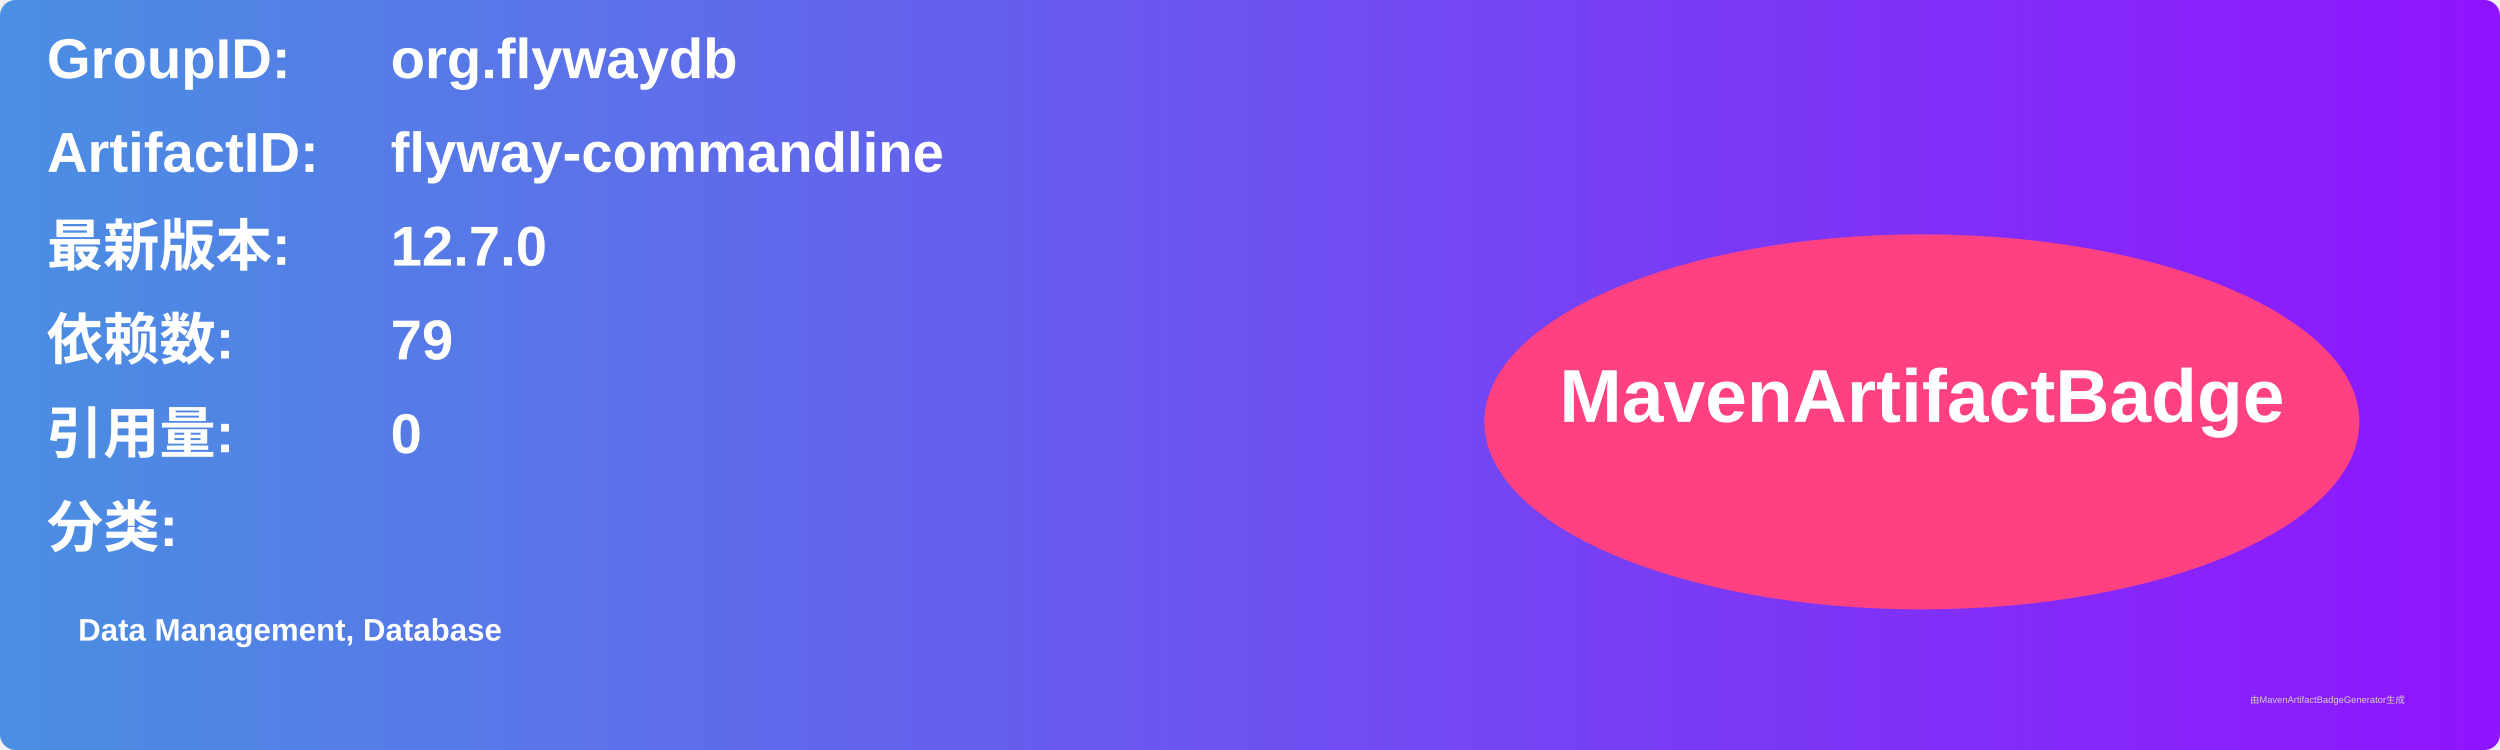
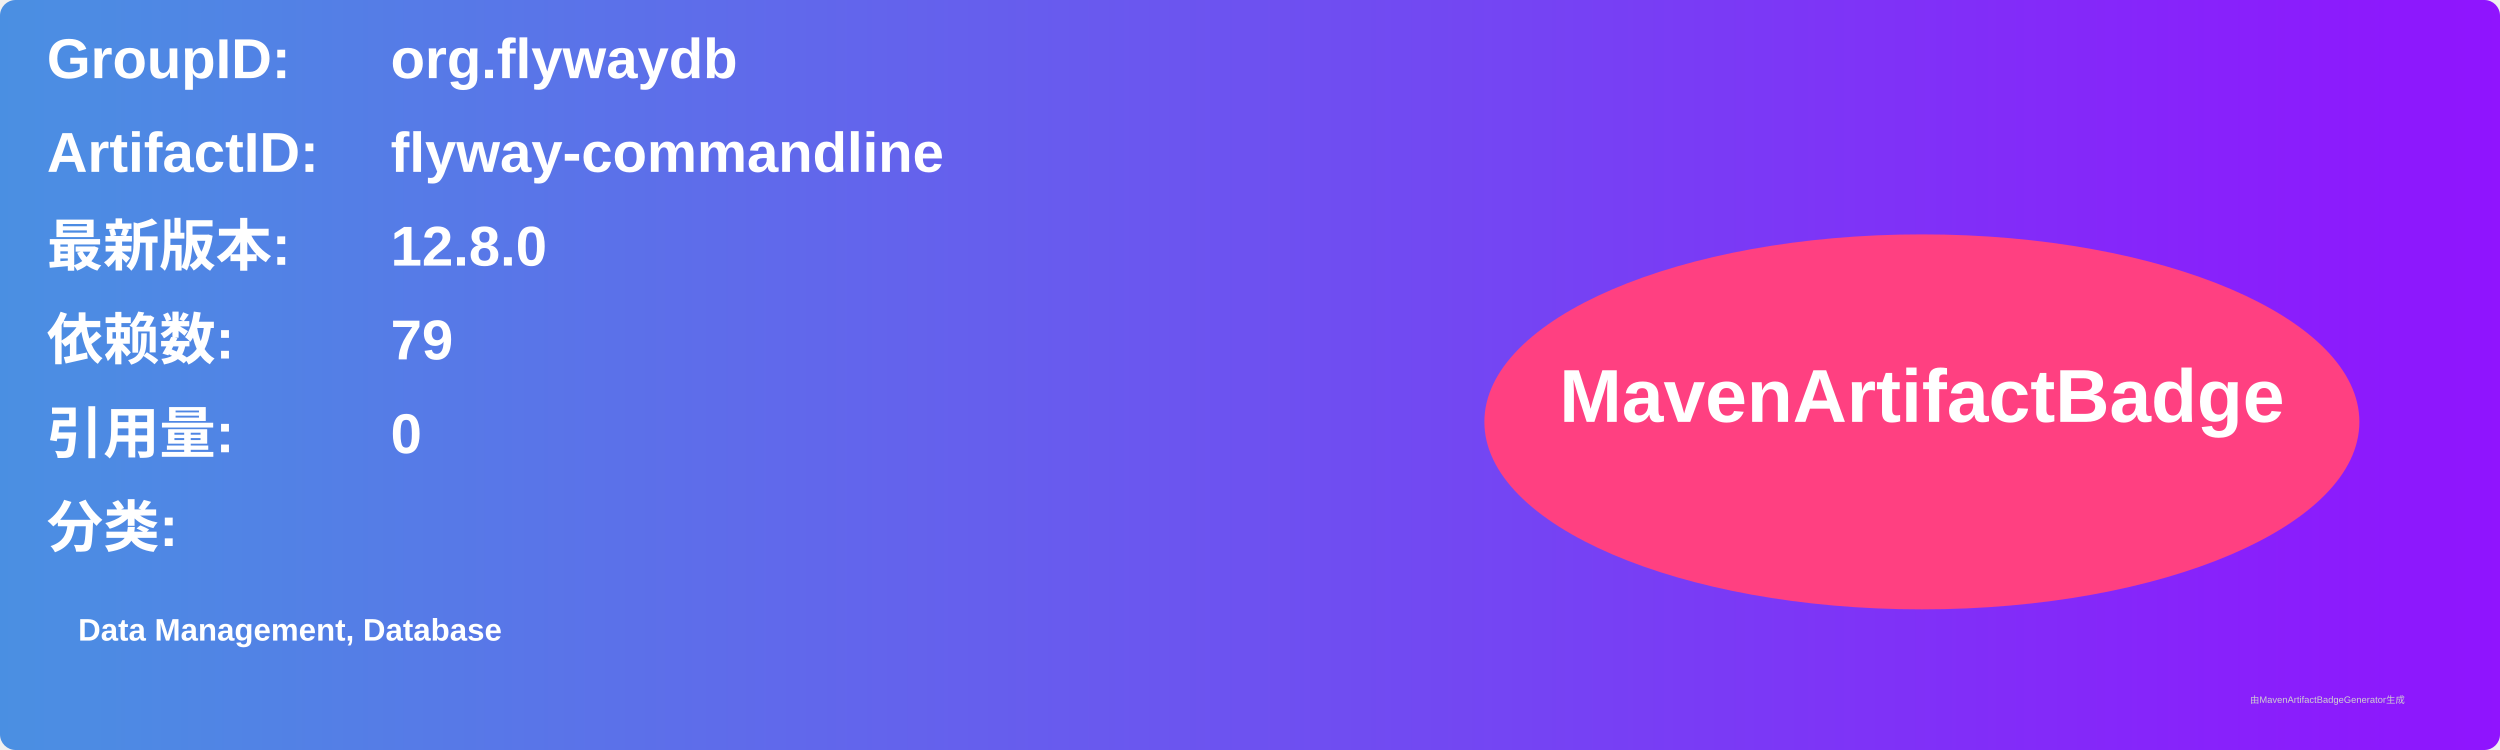
<svg xmlns="http://www.w3.org/2000/svg" width="800" height="240" viewBox="0 0 800 240">
  <linearGradient id="grad" x1="0%" y1="0%" x2="100%" y2="0%">
    <stop offset="0%" stop-color="#4a90e2" />
    <stop offset="100%" stop-color="#9013fe" />
  </linearGradient>
  <rect width="100%" height="100%" rx="5" ry="5" fill="url(#grad)" />
  <g transform="translate(15, 15)">
    <text x="0" y="10" font-family="Arial" font-size="18" fill="white" font-weight="bold" width="260">GroupID:</text>
    <text x="110" y="10" font-family="Arial" font-size="18" fill="white" font-weight="bold" width="460">org.flywaydb</text>
    <text x="0" y="40" font-family="Arial" font-size="18" fill="white" font-weight="bold" width="260">ArtifactID:</text>
    <text x="110" y="40" font-family="Arial" font-size="18" fill="white" font-weight="bold" width="460">flyway-commandline</text>
    <text x="0" y="70" font-family="Arial" font-size="18" fill="white" font-weight="bold">最新版本:</text>
    <text x="110" y="70" font-family="Arial" font-size="18" fill="white" font-weight="bold">
-       <tspan font-weight="bold">12.7.0</tspan>
+       <tspan font-weight="bold">12.8.0</tspan>
    </text>
    <text x="0" y="100" font-family="Arial" font-size="18" fill="white" font-weight="bold">依赖数: </text>
    <text x="110" y="100" font-family="Arial" font-size="18" fill="white">
      <tspan font-weight="bold">79</tspan>
    </text>
    <text x="0" y="130" font-family="Arial" font-size="18" fill="white" font-weight="bold">引用量: </text>
    <text x="110" y="130" font-family="Arial" font-size="18" fill="white">
      <tspan font-weight="bold">0</tspan>
    </text>
    <text x="0" y="160" font-family="Arial" font-size="18" fill="white" font-weight="bold">分类:</text>
    <text x="10" y="190" font-family="Arial" font-size="10" fill="white">
      <tspan font-weight="bold">Data Management, Database</tspan>
    </text>
    <ellipse cx="600" cy="120" rx="140" ry="60" fill="#ff4081" />
    <text x="600" y="120" text-anchor="middle" font-family="Arial" font-size="24" fill="white" font-weight="bold">MavenArtifactBadge</text>
  </g>
  <text x="720" y="225" font-family="Arial" font-size="3" fill="#d0d0d0">由MavenArtifactBadgeGenerator生成</text>
</svg>
